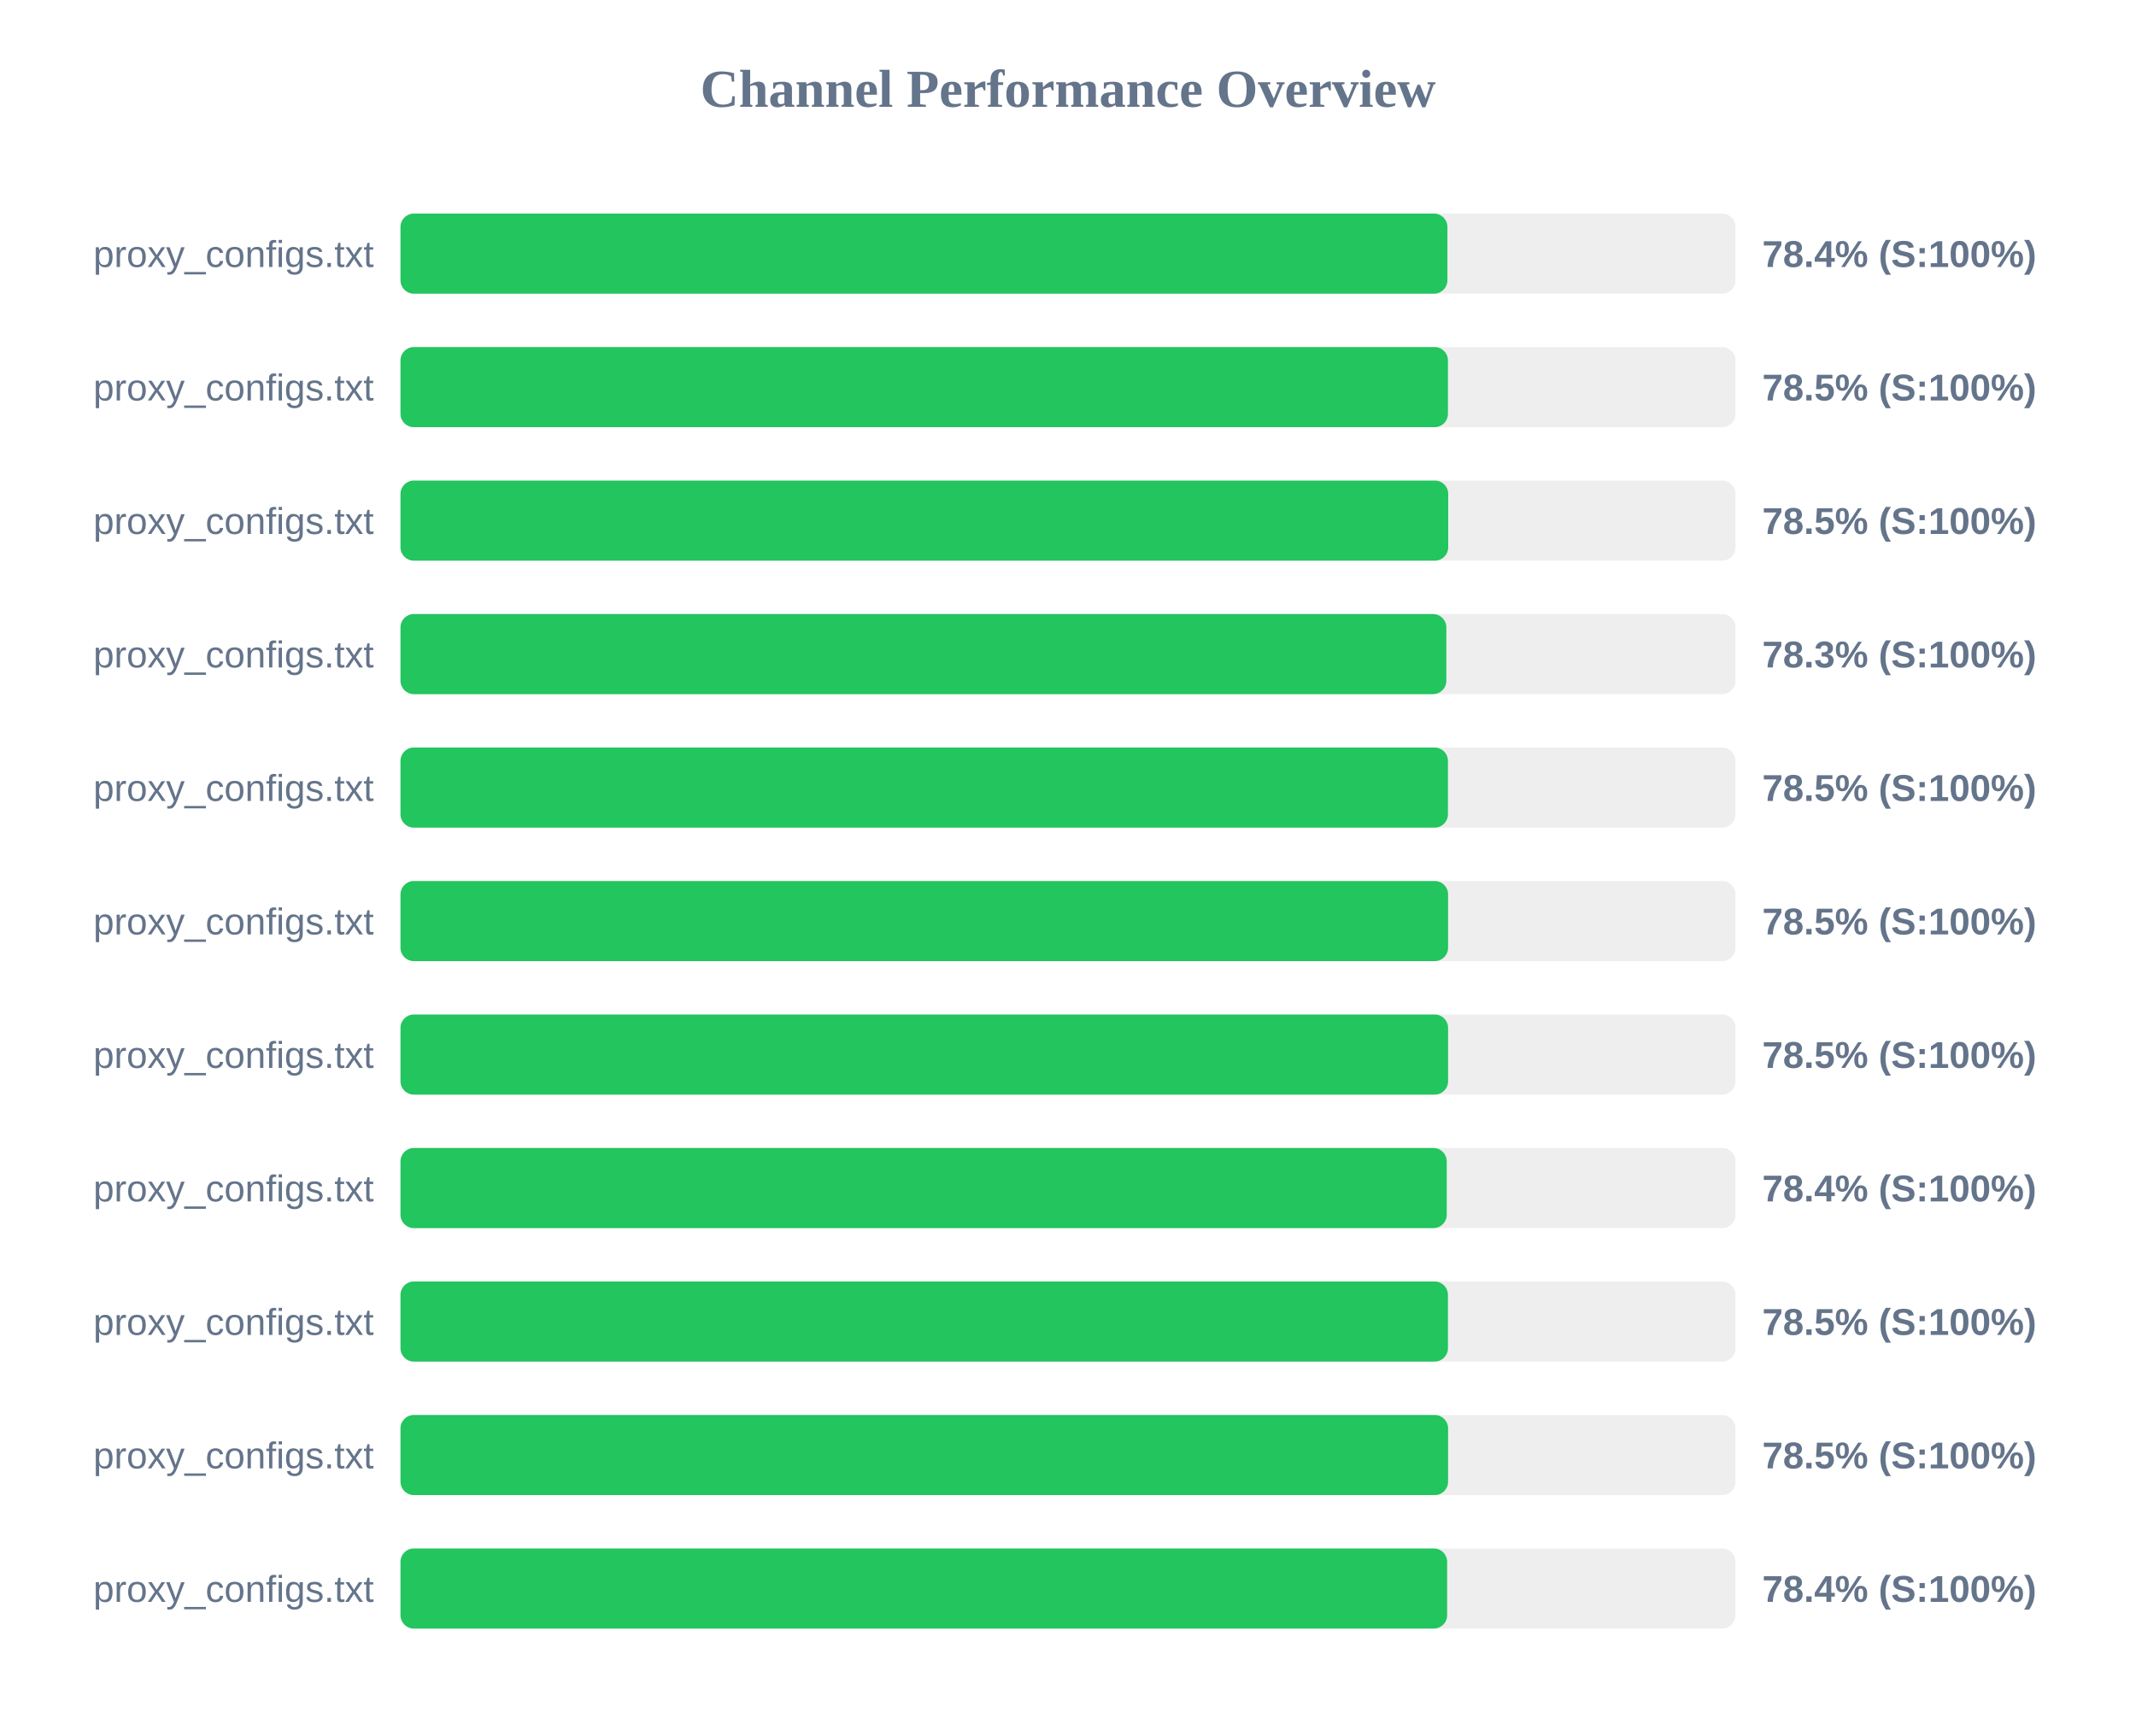
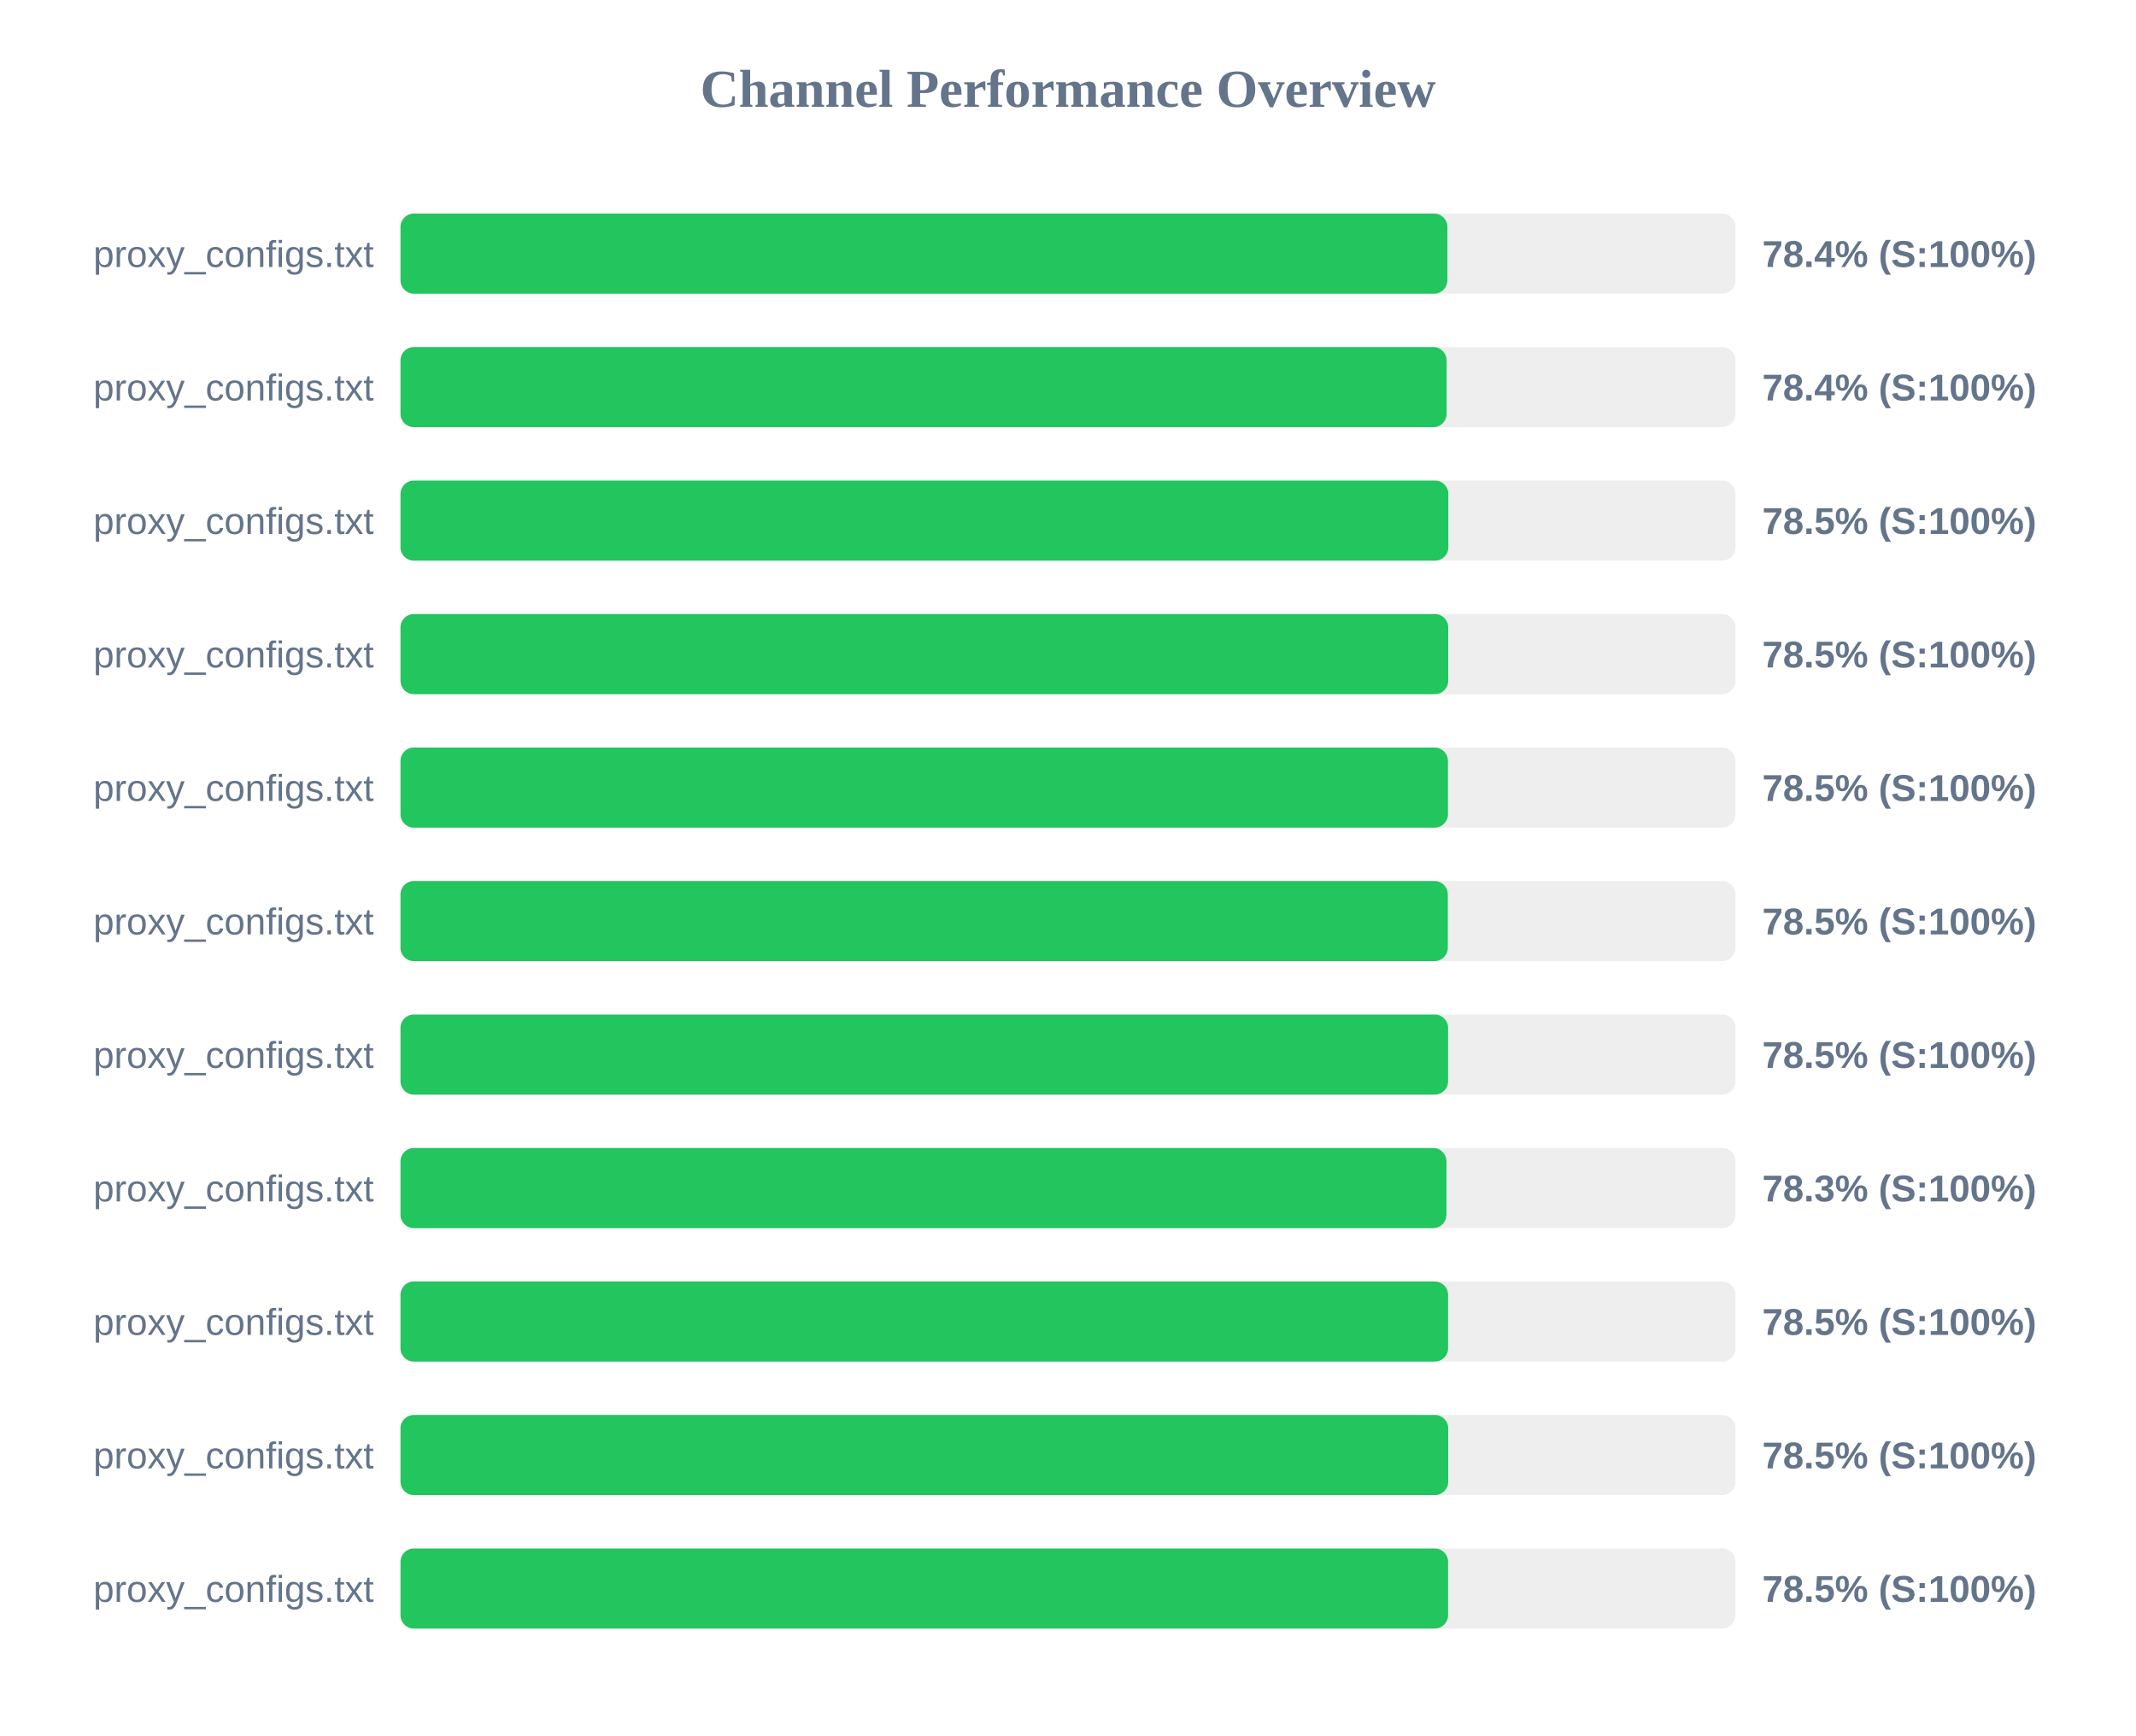
<svg xmlns="http://www.w3.org/2000/svg" width="800" height="650" version="1.1">
  <style>
        .row { font: 14px Arial; fill: #64748b; }
        .score { font: bold 14px Arial; fill: #64748b; }
    </style>
  <text x="400" y="40" text-anchor="middle" font-size="20px" font-weight="bold" fill="#64748b">Channel Performance Overview</text>
  <rect x="150" y="80" width="500" height="30" fill="#eee" rx="5" />
  <rect x="150" y="80" width="392.1" height="30" fill="#22c55e" rx="5" />
  <text x="140" y="100" text-anchor="end" class="row">proxy_configs.txt</text>
  <text x="660" y="100" text-anchor="start" class="score">78.4% (S:100%)</text>
  <rect x="150" y="130" width="500" height="30" fill="#eee" rx="5" />
-   <rect x="150" y="130" width="392.3" height="30" fill="#22c55e" rx="5" />
+   <rect x="150" y="130" width="391.8" height="30" fill="#22c55e" rx="5" />
  <text x="140" y="150" text-anchor="end" class="row">proxy_configs.txt</text>
-   <text x="660" y="150" text-anchor="start" class="score">78.5% (S:100%)</text>
+   <text x="660" y="150" text-anchor="start" class="score">78.4% (S:100%)</text>
  <rect x="150" y="180" width="500" height="30" fill="#eee" rx="5" />
-   <rect x="150" y="180" width="392.4" height="30" fill="#22c55e" rx="5" />
+   <rect x="150" y="180" width="392.45" height="30" fill="#22c55e" rx="5" />
  <text x="140" y="200" text-anchor="end" class="row">proxy_configs.txt</text>
  <text x="660" y="200" text-anchor="start" class="score">78.5% (S:100%)</text>
  <rect x="150" y="230" width="500" height="30" fill="#eee" rx="5" />
-   <rect x="150" y="230" width="391.7" height="30" fill="#22c55e" rx="5" />
+   <rect x="150" y="230" width="392.4" height="30" fill="#22c55e" rx="5" />
  <text x="140" y="250" text-anchor="end" class="row">proxy_configs.txt</text>
-   <text x="660" y="250" text-anchor="start" class="score">78.3% (S:100%)</text>
+   <text x="660" y="250" text-anchor="start" class="score">78.5% (S:100%)</text>
  <rect x="150" y="280" width="500" height="30" fill="#eee" rx="5" />
  <rect x="150" y="280" width="392.3" height="30" fill="#22c55e" rx="5" />
  <text x="140" y="300" text-anchor="end" class="row">proxy_configs.txt</text>
  <text x="660" y="300" text-anchor="start" class="score">78.5% (S:100%)</text>
  <rect x="150" y="330" width="500" height="30" fill="#eee" rx="5" />
-   <rect x="150" y="330" width="392.35" height="30" fill="#22c55e" rx="5" />
+   <rect x="150" y="330" width="392.25" height="30" fill="#22c55e" rx="5" />
  <text x="140" y="350" text-anchor="end" class="row">proxy_configs.txt</text>
  <text x="660" y="350" text-anchor="start" class="score">78.5% (S:100%)</text>
  <rect x="150" y="380" width="500" height="30" fill="#eee" rx="5" />
  <rect x="150" y="380" width="392.35" height="30" fill="#22c55e" rx="5" />
  <text x="140" y="400" text-anchor="end" class="row">proxy_configs.txt</text>
  <text x="660" y="400" text-anchor="start" class="score">78.5% (S:100%)</text>
  <rect x="150" y="430" width="500" height="30" fill="#eee" rx="5" />
-   <rect x="150" y="430" width="391.85" height="30" fill="#22c55e" rx="5" />
+   <rect x="150" y="430" width="391.75" height="30" fill="#22c55e" rx="5" />
  <text x="140" y="450" text-anchor="end" class="row">proxy_configs.txt</text>
-   <text x="660" y="450" text-anchor="start" class="score">78.4% (S:100%)</text>
+   <text x="660" y="450" text-anchor="start" class="score">78.3% (S:100%)</text>
  <rect x="150" y="480" width="500" height="30" fill="#eee" rx="5" />
-   <rect x="150" y="480" width="392.3" height="30" fill="#22c55e" rx="5" />
+   <rect x="150" y="480" width="392.35" height="30" fill="#22c55e" rx="5" />
  <text x="140" y="500" text-anchor="end" class="row">proxy_configs.txt</text>
  <text x="660" y="500" text-anchor="start" class="score">78.5% (S:100%)</text>
  <rect x="150" y="530" width="500" height="30" fill="#eee" rx="5" />
-   <rect x="150" y="530" width="392.35" height="30" fill="#22c55e" rx="5" />
+   <rect x="150" y="530" width="392.4" height="30" fill="#22c55e" rx="5" />
  <text x="140" y="550" text-anchor="end" class="row">proxy_configs.txt</text>
  <text x="660" y="550" text-anchor="start" class="score">78.5% (S:100%)</text>
  <rect x="150" y="580" width="500" height="30" fill="#eee" rx="5" />
-   <rect x="150" y="580" width="392.0" height="30" fill="#22c55e" rx="5" />
+   <rect x="150" y="580" width="392.35" height="30" fill="#22c55e" rx="5" />
  <text x="140" y="600" text-anchor="end" class="row">proxy_configs.txt</text>
-   <text x="660" y="600" text-anchor="start" class="score">78.4% (S:100%)</text>
+   <text x="660" y="600" text-anchor="start" class="score">78.5% (S:100%)</text>
</svg>
